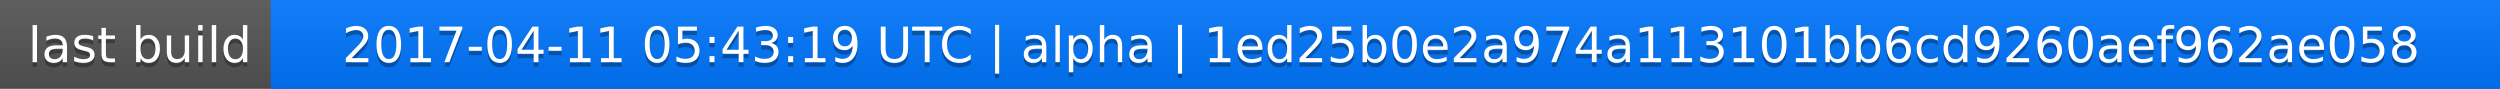
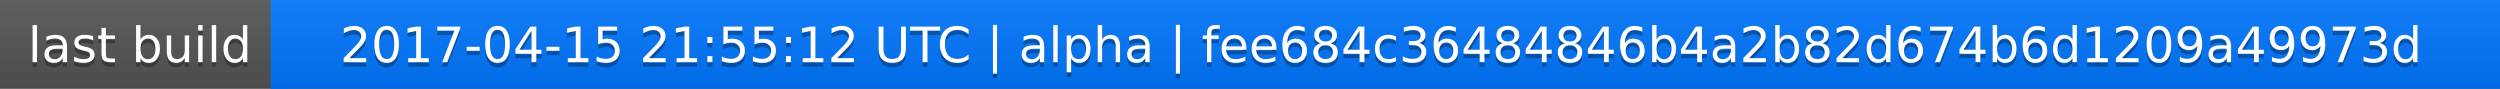
<svg xmlns="http://www.w3.org/2000/svg" width="563" height="20">
  <linearGradient id="a" x2="0" y2="100%">
    <stop offset="0" stop-color="#bbb" stop-opacity=".1" />
    <stop offset="1" stop-opacity=".1" />
  </linearGradient>
  <rect rx="0" width="563" height="20" fill="#555" />
  <rect rx="0" x="61" width="502" height="20" fill="#07f" />
  <path fill="#07f" d="M61 0h4v20h-4z" />
  <rect rx="0" width="563" height="20" fill="url(#a)" />
  <g fill="#fff" text-anchor="middle" font-family="DejaVu Sans,Verdana,Geneva,sans-serif" font-size="11">
    <text x="31.5" y="15" fill="#010101" fill-opacity=".3">last build</text>
    <text x="31.5" y="14">last build</text>
-     <text x="311" y="15" fill="#010101" fill-opacity=".3">2017-04-11 05:43:19 UTC | alpha | 1ed25b0e2a974a113101bb6cd9260aef962ae058</text>
-     <text x="311" y="14">2017-04-11 05:43:19 UTC | alpha | 1ed25b0e2a974a113101bb6cd9260aef962ae058</text>
+     <text x="311" y="15" fill="#010101" fill-opacity=".3">2017-04-15 21:55:12 UTC | alpha | fee684c36484846b4a2b82d674b6d1209a49973d</text>
+     <text x="311" y="14">2017-04-15 21:55:12 UTC | alpha | fee684c36484846b4a2b82d674b6d1209a49973d</text>
  </g>
</svg>
